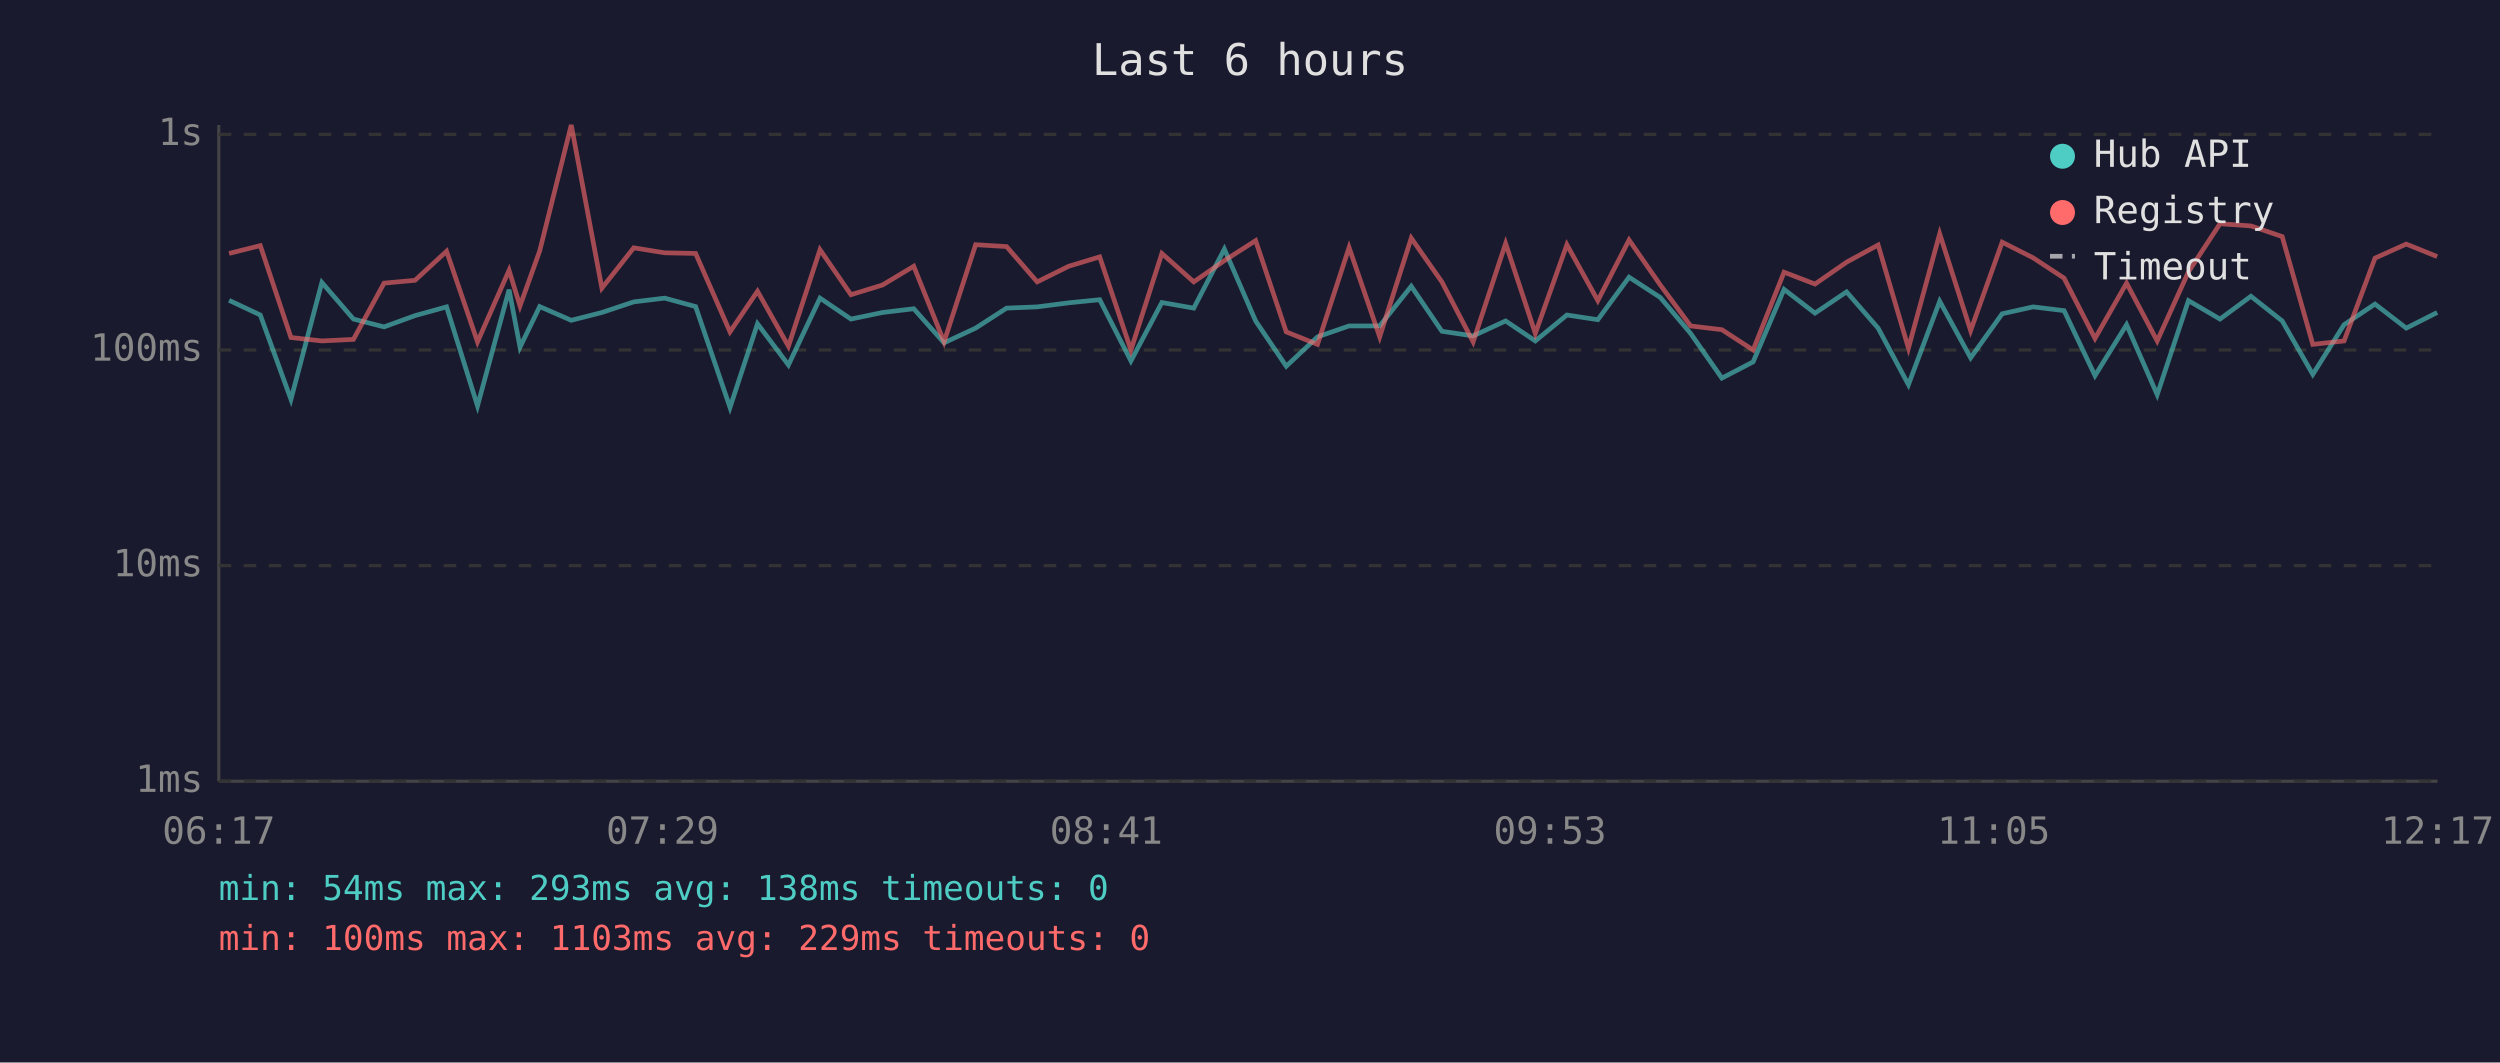
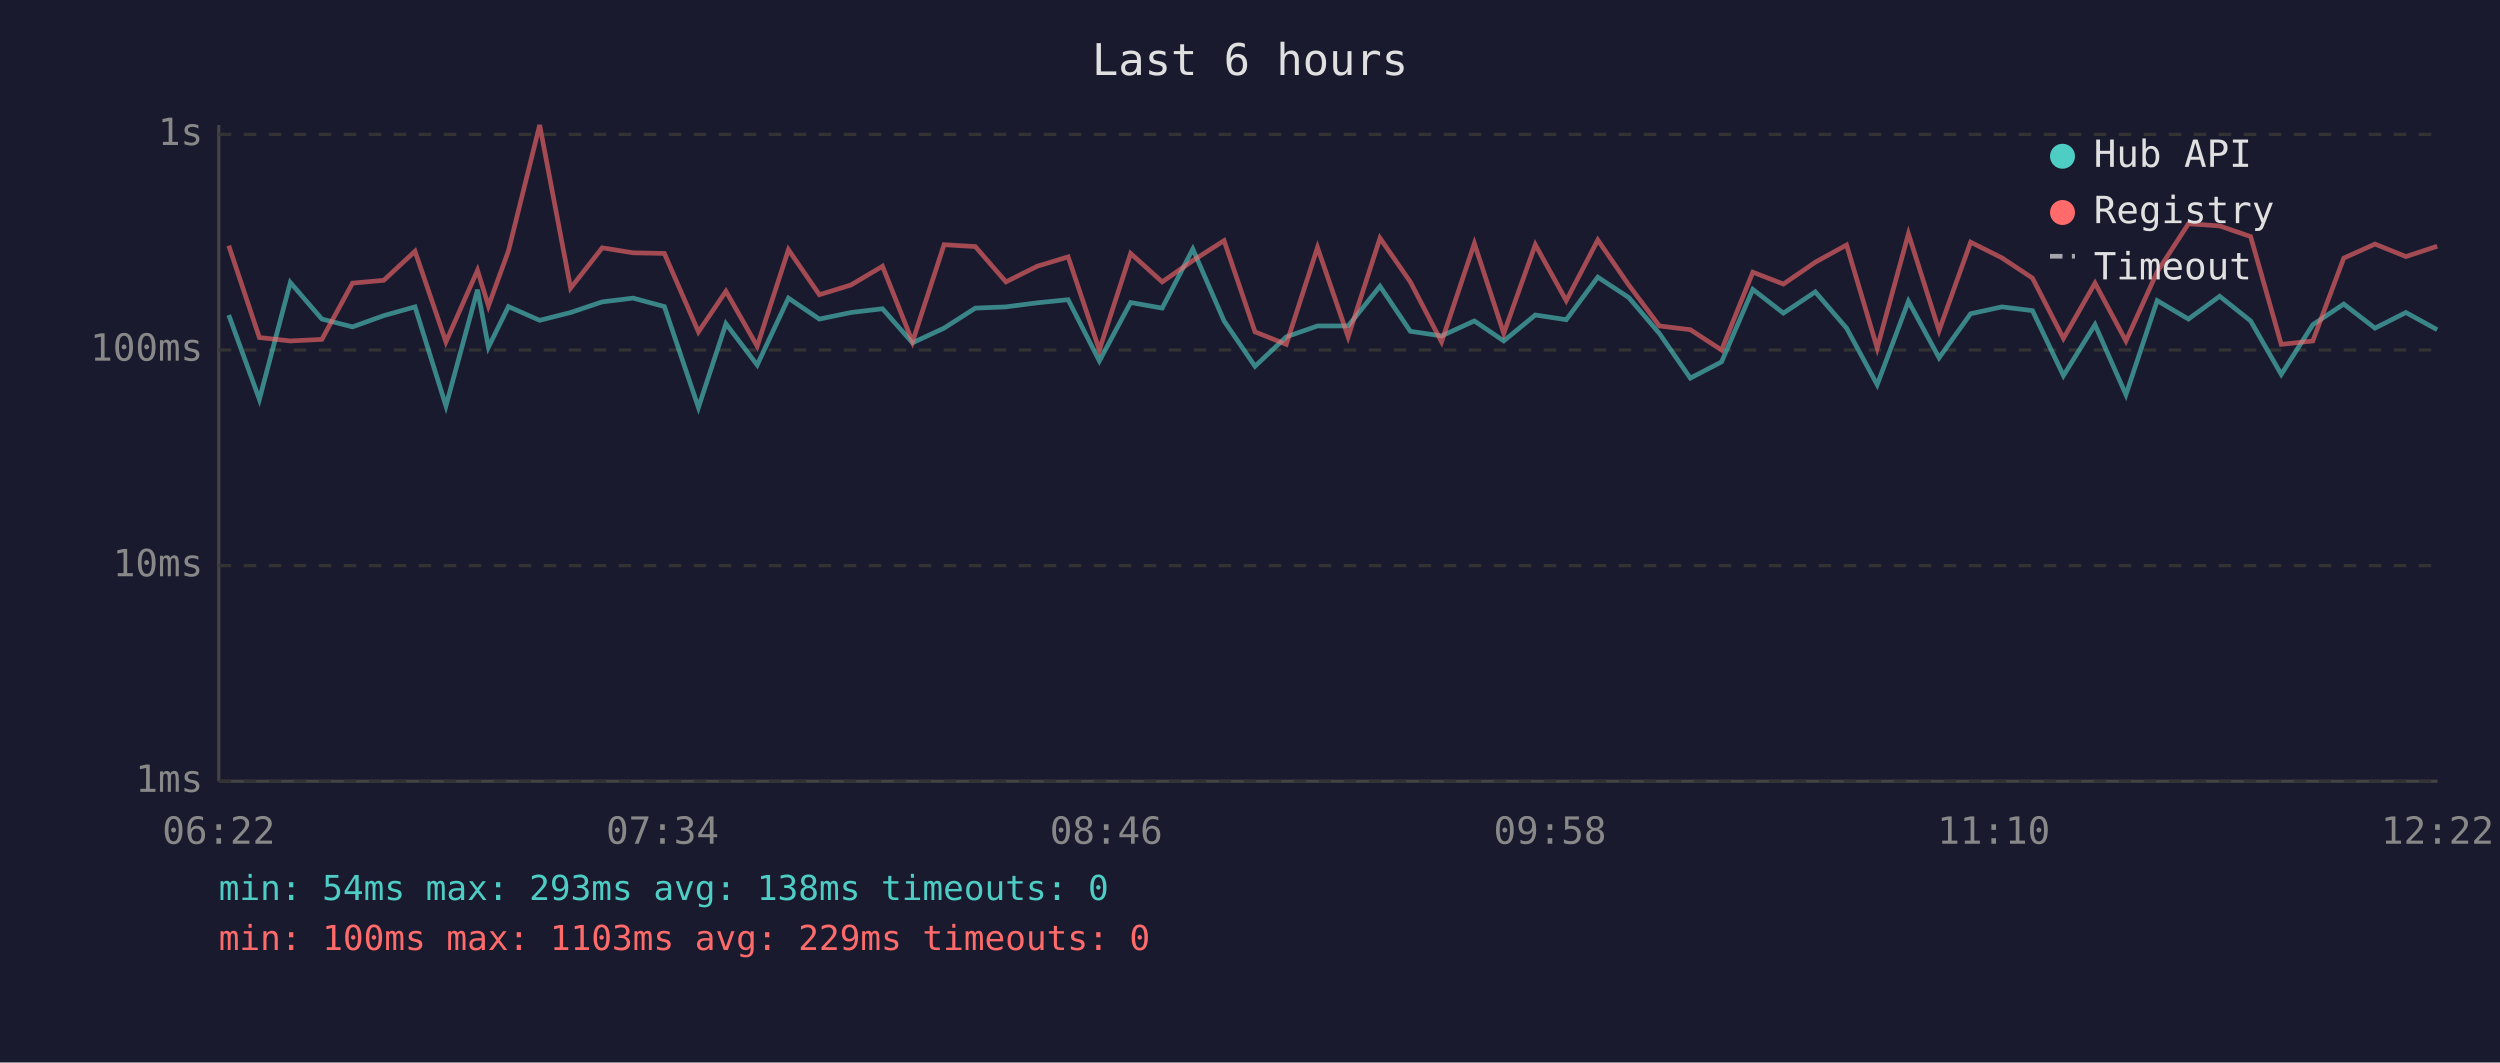
<svg xmlns="http://www.w3.org/2000/svg" viewBox="0 0 800 340" font-family="monospace" font-size="12">
  <rect width="800" height="340" fill="#1a1a2e" />
  <text x="400" y="24" fill="#e0e0e0" font-size="14" text-anchor="middle">Last 6 hours</text>
  <line x1="70" y1="40" x2="70" y2="250" stroke="#444" stroke-width="1" />
  <line x1="70" y1="250" x2="780" y2="250" stroke="#444" stroke-width="1" />
  <line x1="70" y1="250" x2="780" y2="250" stroke="#333" stroke-width="1" stroke-dasharray="4" />
  <text x="65" y="250" fill="#888" text-anchor="end" dominant-baseline="middle">1ms</text>
  <line x1="70" y1="181" x2="780" y2="181" stroke="#333" stroke-width="1" stroke-dasharray="4" />
  <text x="65" y="181" fill="#888" text-anchor="end" dominant-baseline="middle">10ms</text>
  <line x1="70" y1="112" x2="780" y2="112" stroke="#333" stroke-width="1" stroke-dasharray="4" />
  <text x="65" y="112" fill="#888" text-anchor="end" dominant-baseline="middle">100ms</text>
  <line x1="70" y1="43" x2="780" y2="43" stroke="#333" stroke-width="1" stroke-dasharray="4" />
  <text x="65" y="43" fill="#888" text-anchor="end" dominant-baseline="middle">1s</text>
-   <text x="70" y="270" fill="#888" text-anchor="middle">06:17</text>
-   <text x="212" y="270" fill="#888" text-anchor="middle">07:29</text>
-   <text x="354" y="270" fill="#888" text-anchor="middle">08:41</text>
-   <text x="496" y="270" fill="#888" text-anchor="middle">09:53</text>
-   <text x="638" y="270" fill="#888" text-anchor="middle">11:05</text>
-   <text x="780" y="270" fill="#888" text-anchor="middle">12:17</text>
-   <polyline points="73.3,96.1 83.3,100.8 93.1,127.8 103.0,90.4 113.1,102.1 122.9,104.6 132.8,101.0 142.9,98.2 152.8,129.9 162.9,92.7 166.4,111.1 172.7,98.1 182.8,102.5 192.6,100.0 202.8,96.6 212.7,95.4 222.6,98.1 233.6,130.4 242.4,103.6 252.3,116.8 262.4,95.4 272.3,102.1 282.4,100.0 292.4,98.8 302.1,109.7 312.2,105.0 322.1,98.6 331.9,98.2 342.0,96.9 351.9,95.9 361.9,115.5 371.8,96.8 382.0,98.6 391.8,79.7 401.8,102.7 411.6,117.2 421.6,107.8 431.7,104.3 441.5,104.3 451.6,91.6 461.4,106.0 471.4,107.5 481.8,102.7 491.3,109.1 501.4,100.8 511.3,102.3 521.3,88.7 531.3,95.2 541.0,106.7 551.0,121.0 561.0,115.8 570.9,92.6 580.8,100.2 590.9,93.4 601.0,105.0 610.7,123.1 620.7,96.4 630.6,114.5 640.7,100.4 650.6,98.2 660.5,99.4 670.4,120.2 680.5,103.9 690.3,126.3 700.3,96.2 710.4,102.1 720.3,94.8 730.3,102.7 740.1,119.8 750.1,103.9 760.0,97.3 770.0,105.0 779.9,100.0" fill="none" stroke="#4ecdc4" stroke-width="1.5" opacity="0.6" />
-   <polyline points="73.3,81.1 83.3,78.6 93.1,108.0 103.0,109.1 113.1,108.6 122.9,90.6 132.8,89.7 142.9,80.4 152.8,109.4 162.9,86.5 166.4,97.9 172.7,80.3 182.8,40.0 192.6,92.2 202.8,79.3 212.7,80.9 222.6,81.1 233.6,106.2 242.4,93.2 252.3,110.8 262.4,79.9 272.3,94.3 282.4,91.2 292.4,85.2 302.1,109.4 312.2,78.3 322.1,78.9 331.9,90.2 342.0,85.2 351.9,82.2 361.9,112.0 371.8,81.1 382.0,90.2 391.8,83.4 401.8,77.0 411.6,106.2 421.6,110.2 431.7,79.2 441.5,107.8 451.6,76.2 461.4,90.2 471.4,109.4 481.8,77.9 491.3,106.7 501.4,78.3 511.3,96.2 521.3,76.8 531.3,91.2 541.0,104.3 551.0,105.5 561.0,112.0 570.9,87.1 580.8,90.9 590.9,83.9 601.0,78.4 610.7,111.4 620.7,74.8 630.6,105.8 640.7,77.5 650.6,82.5 660.5,89.0 670.4,108.3 680.5,90.6 690.3,109.1 700.3,87.0 710.4,71.6 720.3,72.3 730.3,75.7 740.1,110.2 750.1,109.1 760.0,82.6 770.0,78.1 779.9,82.1" fill="none" stroke="#ff6b6b" stroke-width="1.5" opacity="0.6" />
+   <text x="70" y="270" fill="#888" text-anchor="middle">06:22</text>
+   <text x="212" y="270" fill="#888" text-anchor="middle">07:34</text>
+   <text x="354" y="270" fill="#888" text-anchor="middle">08:46</text>
+   <text x="496" y="270" fill="#888" text-anchor="middle">09:58</text>
+   <text x="638" y="270" fill="#888" text-anchor="middle">11:10</text>
+   <text x="780" y="270" fill="#888" text-anchor="middle">12:22</text>
+   <polyline points="73.2,100.8 83.0,127.8 92.9,90.4 103.0,102.1 112.8,104.6 122.8,101.0 132.8,98.2 142.7,129.9 152.8,92.7 156.3,111.1 162.7,98.1 172.7,102.5 182.6,100.0 192.7,96.6 202.6,95.4 212.6,98.1 223.5,130.4 232.3,103.6 242.3,116.8 252.3,95.4 262.2,102.1 272.3,100.0 282.4,98.8 292.0,109.7 302.1,105.0 312.1,98.6 321.9,98.2 331.9,96.9 341.8,95.9 351.8,115.5 361.8,96.8 371.9,98.6 381.7,79.7 391.7,102.7 401.6,117.2 411.6,107.8 421.6,104.3 431.4,104.3 441.6,91.6 451.3,106.0 461.3,107.5 471.8,102.7 481.2,109.1 491.3,100.8 501.2,102.3 511.3,88.7 521.2,95.2 531.0,106.7 540.9,121.0 550.9,115.8 560.9,92.6 570.7,100.2 580.9,93.4 590.9,105.0 600.7,123.1 610.7,96.4 620.5,114.5 630.6,100.4 640.6,98.2 650.4,99.4 660.3,120.2 670.4,103.9 680.3,126.3 690.3,96.2 700.3,102.1 710.3,94.8 720.2,102.7 730.0,119.8 740.1,103.9 750.0,97.3 760.0,105.0 769.9,100.0 779.9,105.5" fill="none" stroke="#4ecdc4" stroke-width="1.5" opacity="0.6" />
+   <polyline points="73.2,78.6 83.0,108.0 92.9,109.1 103.0,108.6 112.8,90.6 122.8,89.7 132.8,80.4 142.7,109.4 152.8,86.5 156.3,97.9 162.7,80.3 172.7,40.0 182.6,92.2 192.7,79.3 202.6,80.9 212.6,81.1 223.5,106.2 232.3,93.2 242.3,110.8 252.3,79.9 262.2,94.3 272.3,91.2 282.4,85.2 292.0,109.4 302.1,78.3 312.1,78.9 321.9,90.2 331.9,85.2 341.8,82.2 351.8,112.0 361.8,81.1 371.9,90.2 381.7,83.4 391.7,77.0 401.6,106.2 411.6,110.2 421.6,79.2 431.4,107.8 441.6,76.2 451.3,90.2 461.3,109.4 471.8,77.9 481.2,106.7 491.3,78.3 501.2,96.2 511.3,76.8 521.2,91.2 531.0,104.3 540.9,105.5 550.9,112.0 560.9,87.1 570.7,90.9 580.9,83.9 590.9,78.4 600.7,111.4 610.7,74.8 620.5,105.8 630.6,77.5 640.6,82.5 650.4,89.0 660.3,108.3 670.4,90.6 680.3,109.1 690.3,87.0 700.3,71.6 710.3,72.3 720.2,75.7 730.0,110.2 740.1,109.1 750.0,82.6 760.0,78.1 769.9,82.1 779.9,78.8" fill="none" stroke="#ff6b6b" stroke-width="1.5" opacity="0.6" />
  <circle cx="660" cy="50" r="4" fill="#4ecdc4" />
  <text x="670" y="50" fill="#e0e0e0" dominant-baseline="middle">Hub API</text>
  <circle cx="660" cy="68" r="4" fill="#ff6b6b" />
  <text x="670" y="68" fill="#e0e0e0" dominant-baseline="middle">Registry</text>
  <line x1="656" y1="82" x2="664" y2="82" stroke="#e0e0e0" stroke-width="1.5" stroke-dasharray="4,3" opacity="0.7" />
  <text x="670" y="86" fill="#e0e0e0" dominant-baseline="middle">Timeout</text>
  <text x="70" y="288" fill="#4ecdc4" font-size="11">min: 54ms  max: 293ms  avg: 138ms  timeouts: 0</text>
  <text x="70" y="304" fill="#ff6b6b" font-size="11">min: 100ms  max: 1103ms  avg: 229ms  timeouts: 0</text>
</svg>
